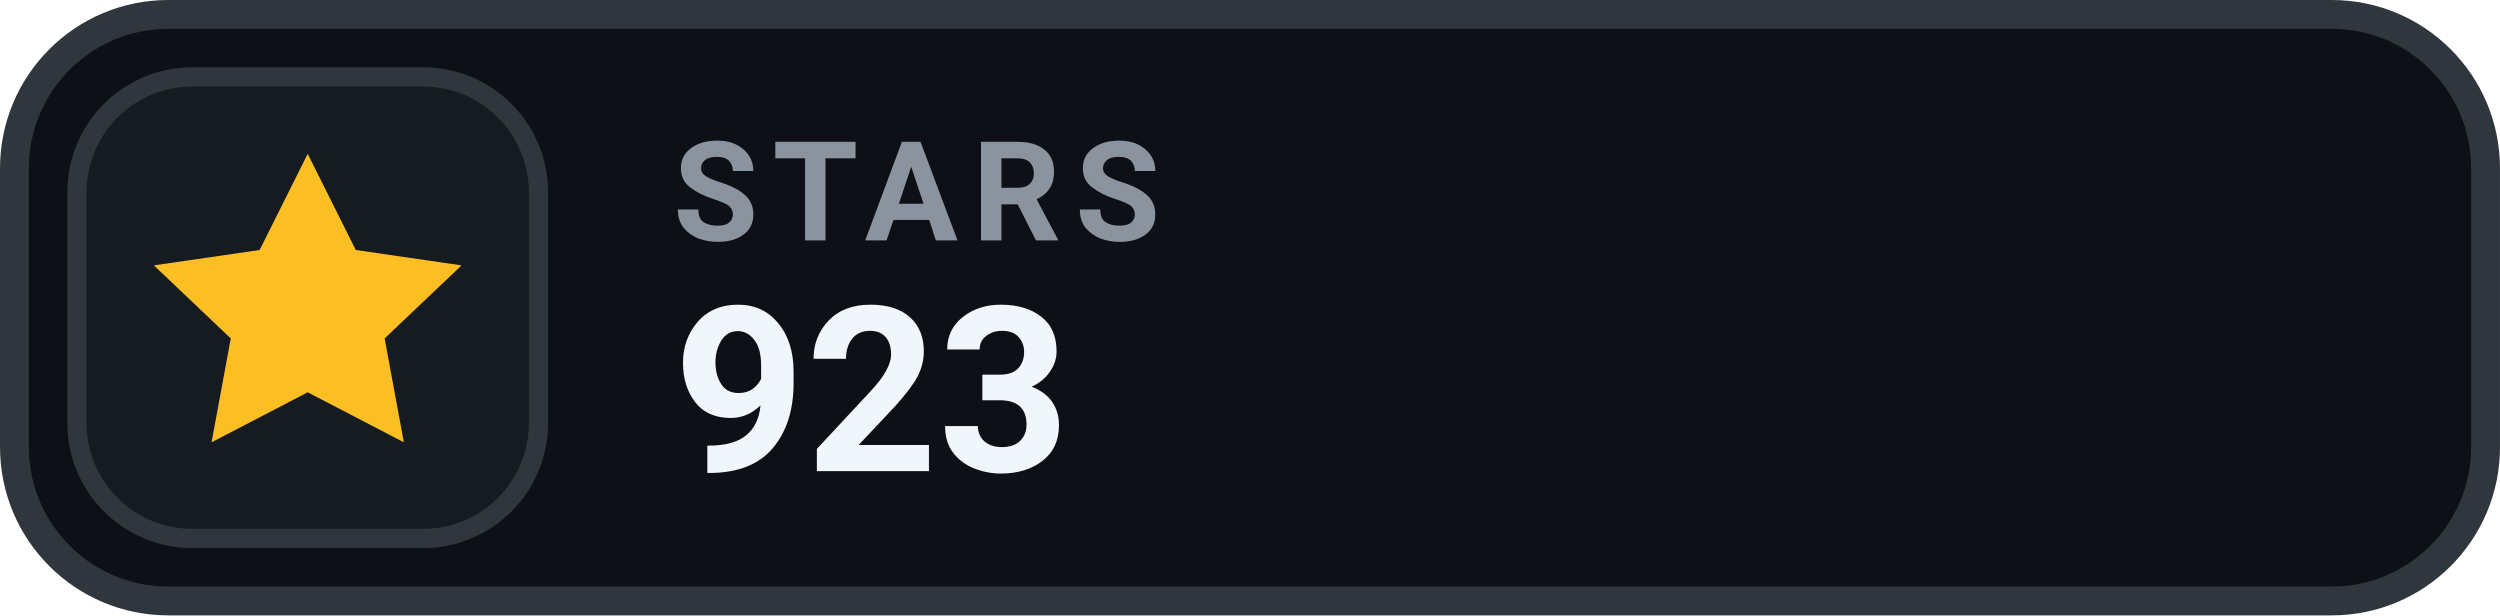
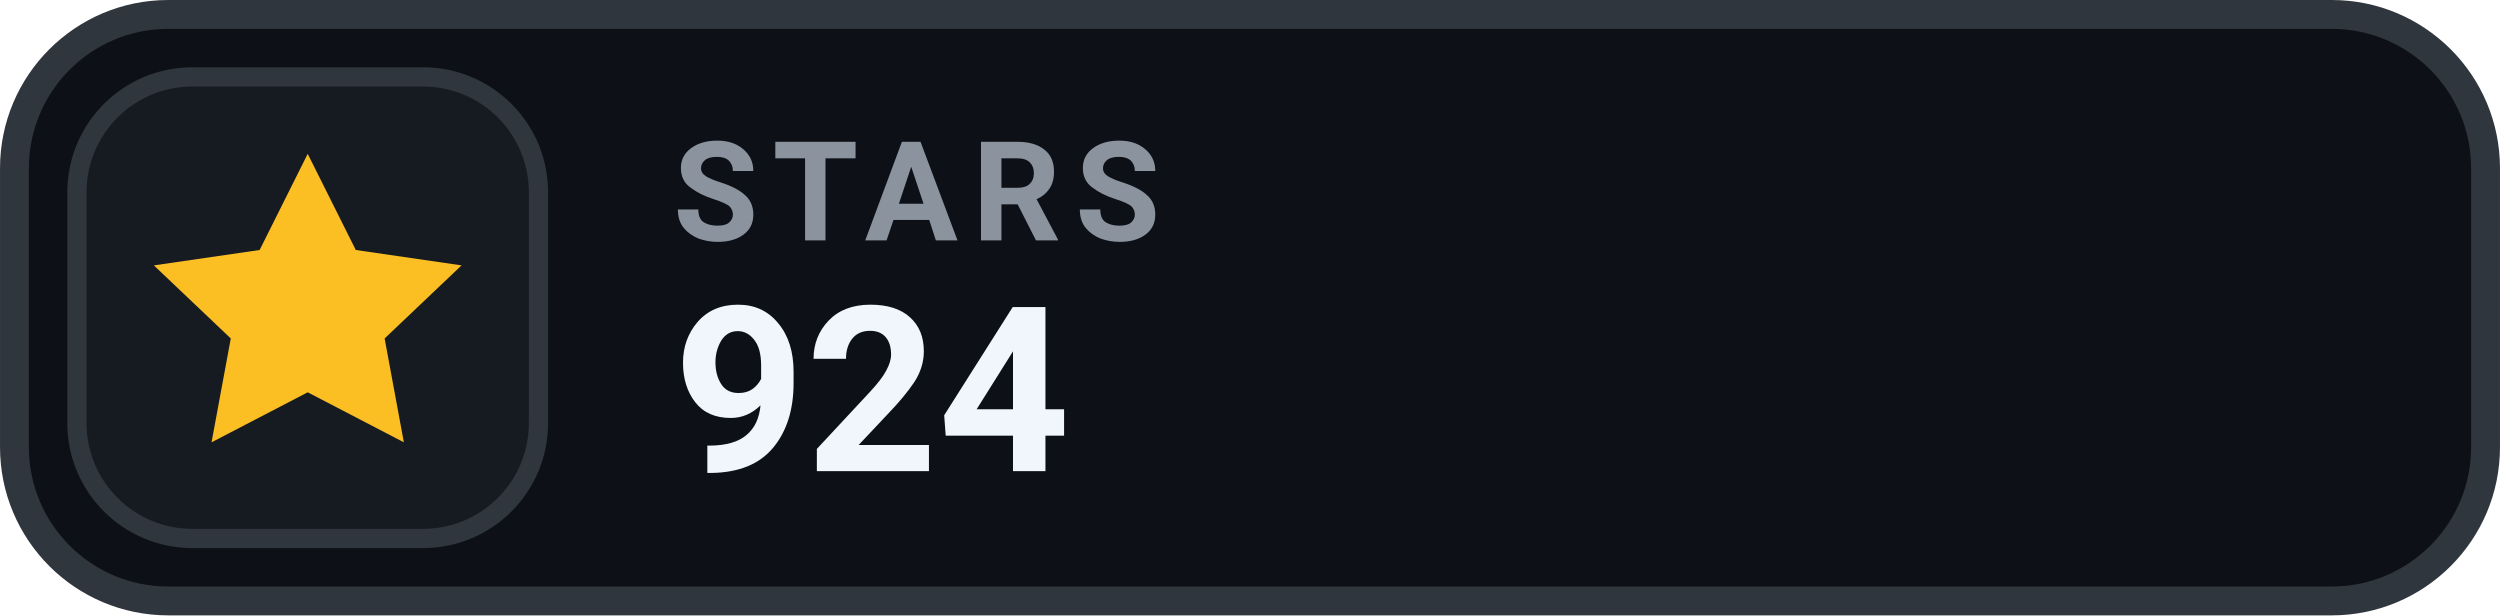
- <svg xmlns="http://www.w3.org/2000/svg" width="126" height="31.015" viewBox="0 0 130 32" role="img" aria-label="STARS 923">
+ <svg xmlns="http://www.w3.org/2000/svg" width="126" height="31.015" viewBox="0 0 130 32" role="img" aria-label="STARS 924">
  <rect x=".75" y=".75" width="128.5" height="30.5" rx="8" fill="#0D1117" stroke="#30363D" stroke-width="1.5" />
  <rect x="4" y="4" width="24" height="24" rx="6" fill="#161B22" stroke="#30363D" stroke-width="1" />
  <g transform="translate(16 16)" style="color:#FBBF24;">
    <path d="M0 -8 l2.5 5 5.5 .8 -4 3.8 1 5.4 -5 -2.6 -5 2.6 1 -5.4 -4 -3.8 5.5 -.8 Z" fill="currentColor" />
  </g>
  <text x="35" y="12.5" fill="#8B949E" font-family="-apple-system,BlinkMacSystemFont,'Segoe UI',Roboto,Helvetica,Arial,sans-serif" font-size="7.2" font-weight="700" letter-spacing=".75">STARS</text>
-   <text x="35" y="24.5" fill="#F0F6FC" font-family="-apple-system,BlinkMacSystemFont,'Segoe UI',Roboto,Helvetica,Arial,sans-serif" font-size="12" font-weight="700">923</text>
+   <text x="35" y="24.5" fill="#F0F6FC" font-family="-apple-system,BlinkMacSystemFont,'Segoe UI',Roboto,Helvetica,Arial,sans-serif" font-size="12" font-weight="700">924</text>
</svg>
